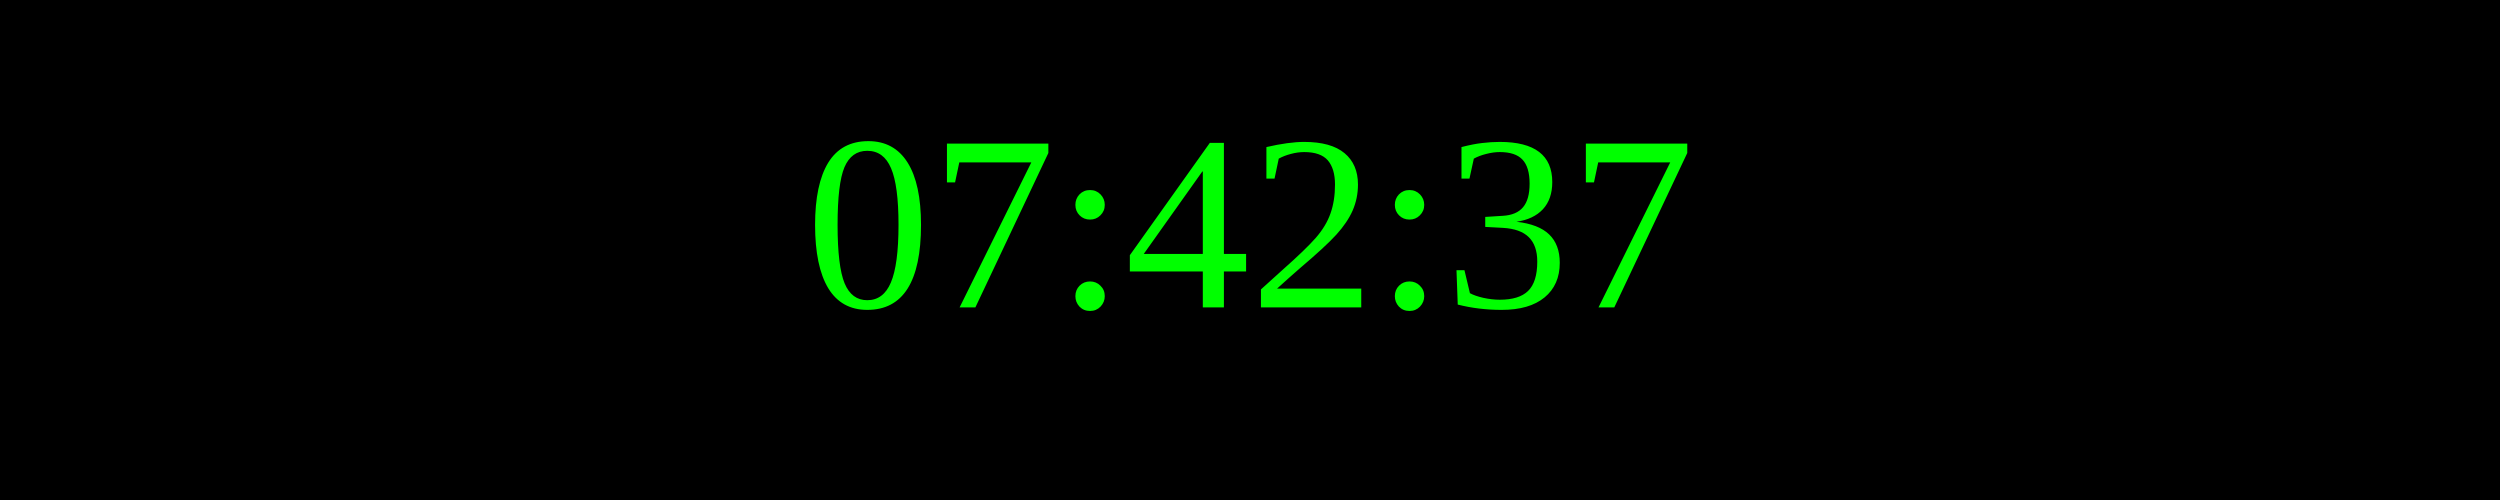
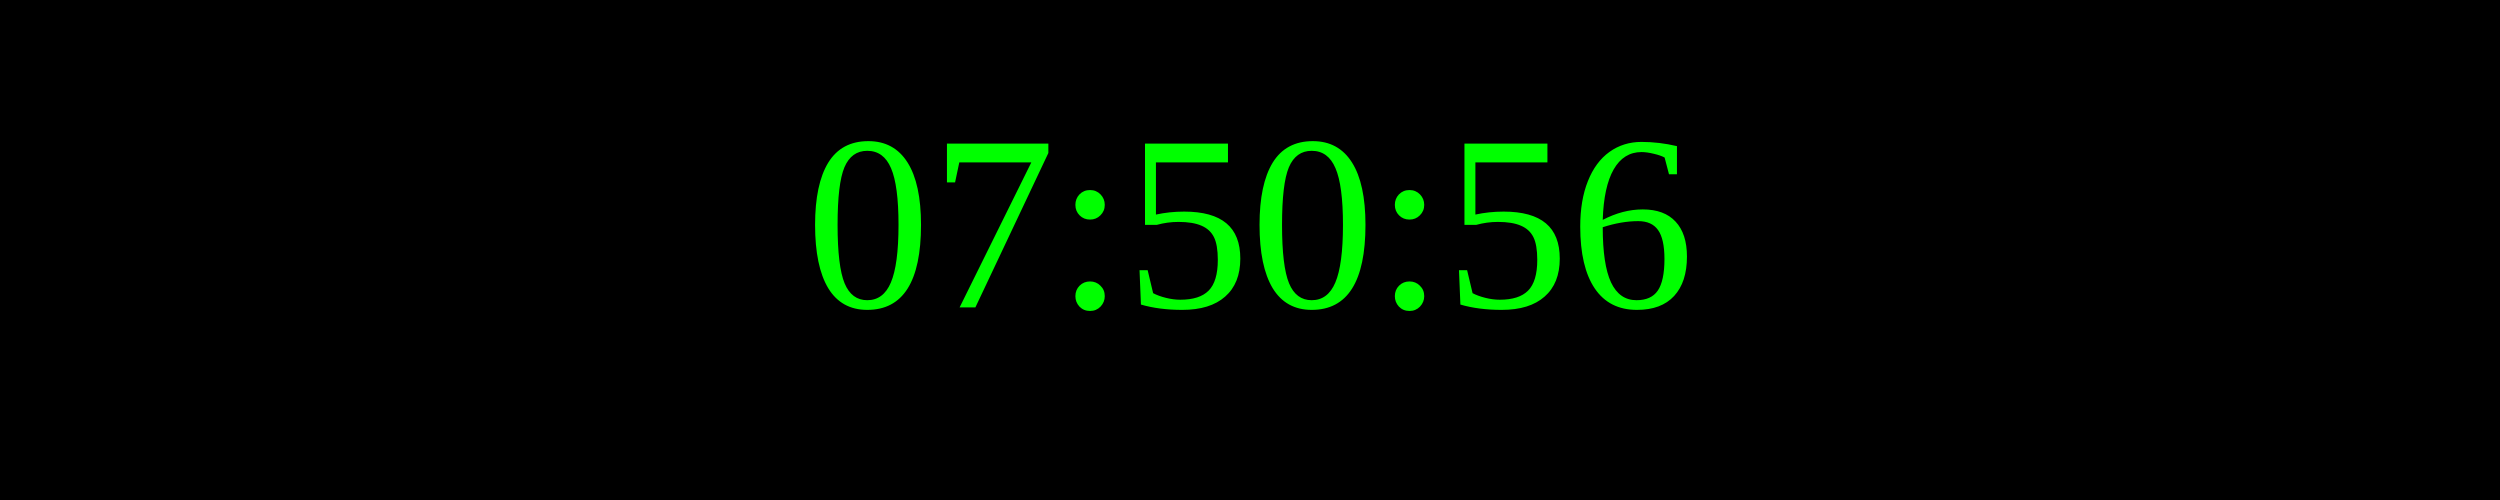
<svg xmlns="http://www.w3.org/2000/svg" width="250" height="50">
  <rect width="100%" height="100%" fill="black" />
  <text x="50%" y="50%" font-size="25" fill="lime" text-anchor="middle" dominant-baseline="middle">
- 07:42:37
+ 07:50:56
</text>
</svg>
